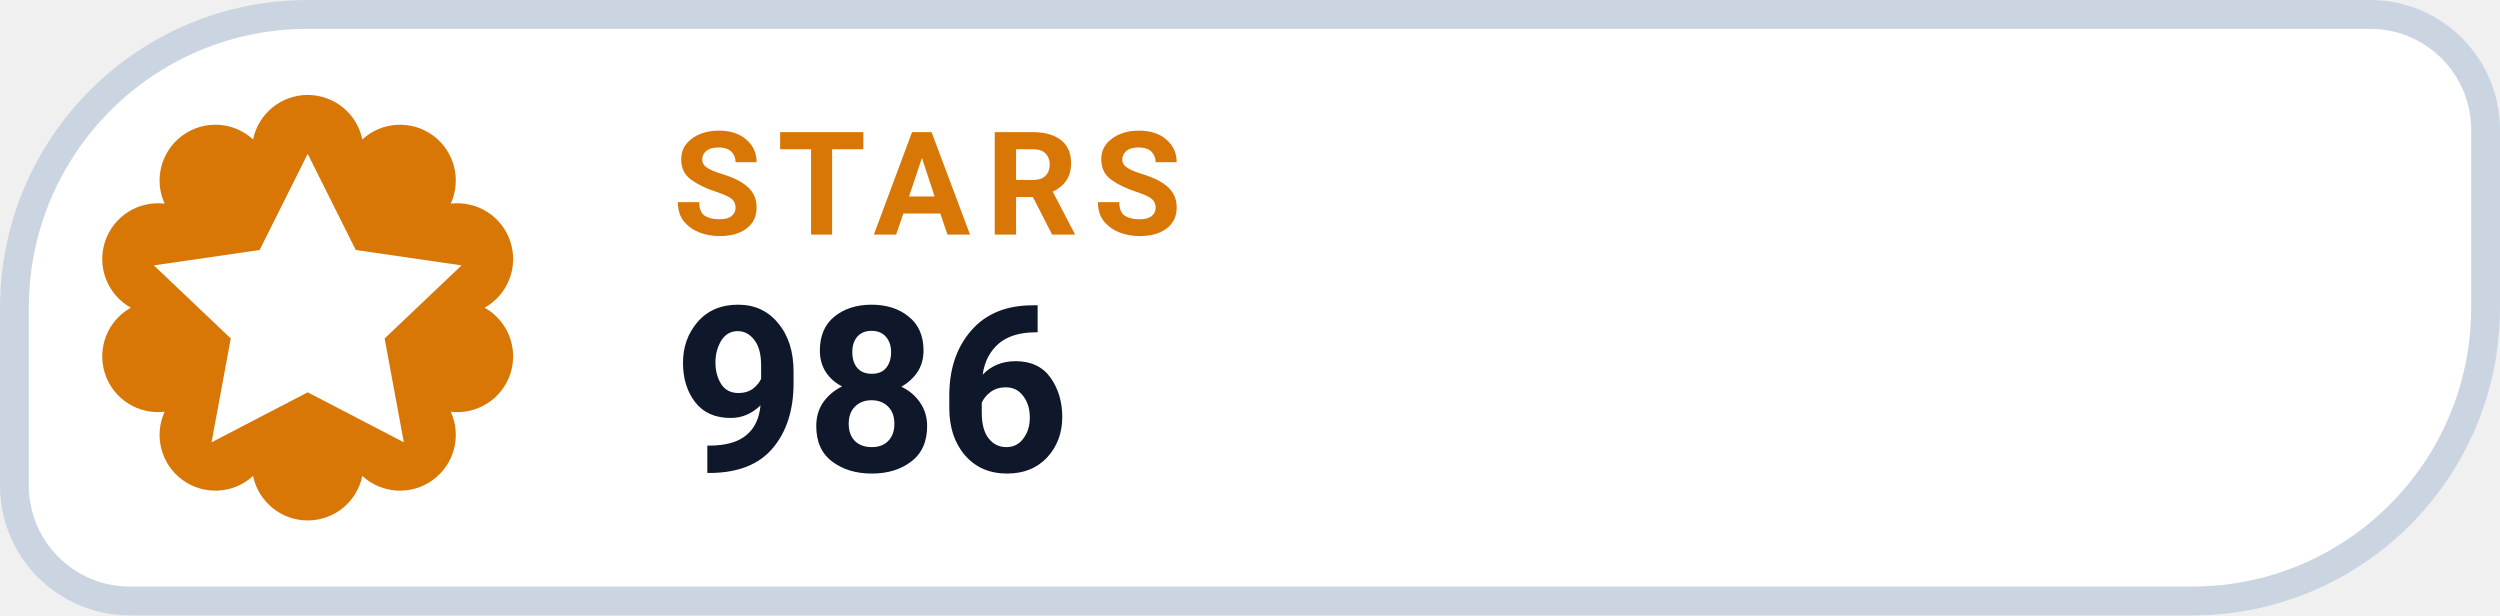
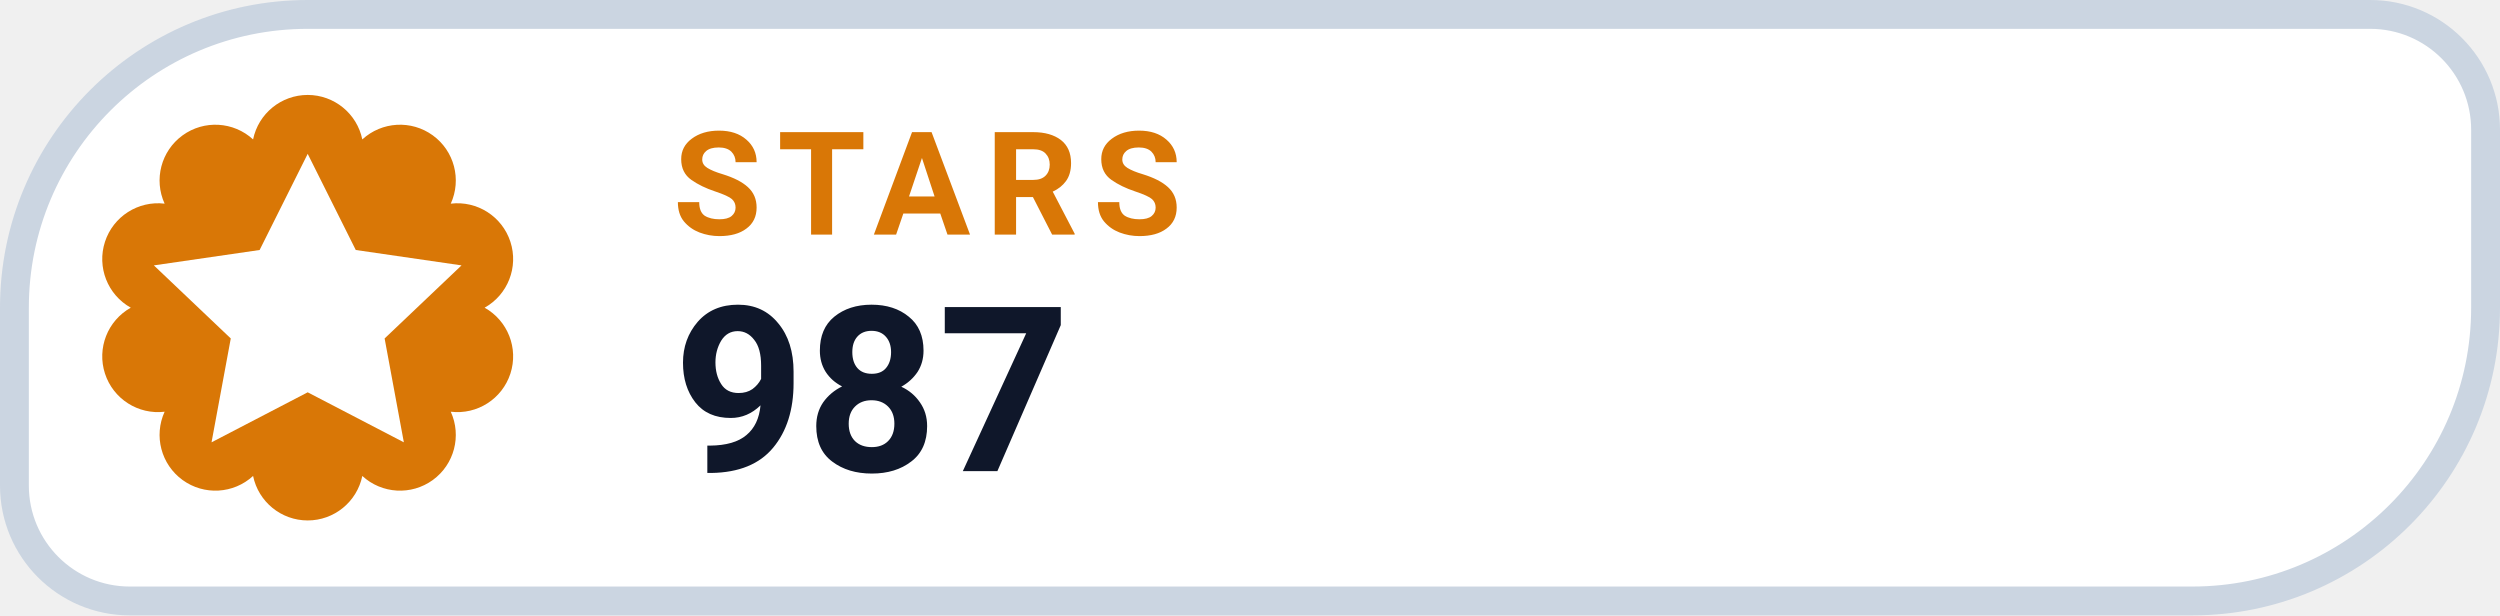
- <svg xmlns="http://www.w3.org/2000/svg" width="130" height="32" viewBox="0 0 130 32" role="img" aria-label="STARS 986">
+ <svg xmlns="http://www.w3.org/2000/svg" width="130" height="32" viewBox="0 0 130 32" role="img" aria-label="STARS 987">
  <path d="M 16.00 0.75 H 123.25 A 6.00 6.00 0 0 1 129.25 6.75 V 16.00 A 15.25 15.25 0 0 1 114.00 31.25 H 6.75 A 6.00 6.00 0 0 1 0.75 25.25 V 16.00 A 15.25 15.25 0 0 1 16.00 0.75 Z" fill="#FFFFFF" stroke="#CBD5E1" stroke-width="1.5" />
  <path d="M 13.16 7.25 A 2.90 2.90 0 0 1 18.84 7.25 A 2.90 2.90 0 0 1 23.44 10.59 A 2.90 2.90 0 0 1 25.20 16.00 A 2.90 2.90 0 0 1 23.44 21.41 A 2.90 2.90 0 0 1 18.84 24.75 A 2.90 2.90 0 0 1 13.16 24.75 A 2.90 2.90 0 0 1 8.56 21.41 A 2.90 2.90 0 0 1 6.80 16.00 A 2.90 2.90 0 0 1 8.56 10.59 A 2.90 2.90 0 0 1 13.16 7.25 Z" fill="#D97706" />
  <g transform="translate(16 16)" style="color:#FFFFFF;">
    <path d="M0 -8 l2.5 5 5.5 .8 -4 3.8 1 5.4 -5 -2.6 -5 2.6 1 -5.4 -4 -3.8 5.5 -.8 Z" fill="currentColor" />
  </g>
  <text x="35" y="12.2" fill="#D97706" font-family="-apple-system,BlinkMacSystemFont,'Segoe UI',Roboto,Helvetica,Arial,sans-serif" font-size="7.5" font-weight="700" letter-spacing=".8">STARS</text>
-   <text x="35" y="24.5" fill="#0F172A" font-family="-apple-system,BlinkMacSystemFont,'Segoe UI',Roboto,Helvetica,Arial,sans-serif" font-size="12" font-weight="750">986</text>
+   <text x="35" y="24.5" fill="#0F172A" font-family="-apple-system,BlinkMacSystemFont,'Segoe UI',Roboto,Helvetica,Arial,sans-serif" font-size="12" font-weight="750">987</text>
</svg>
